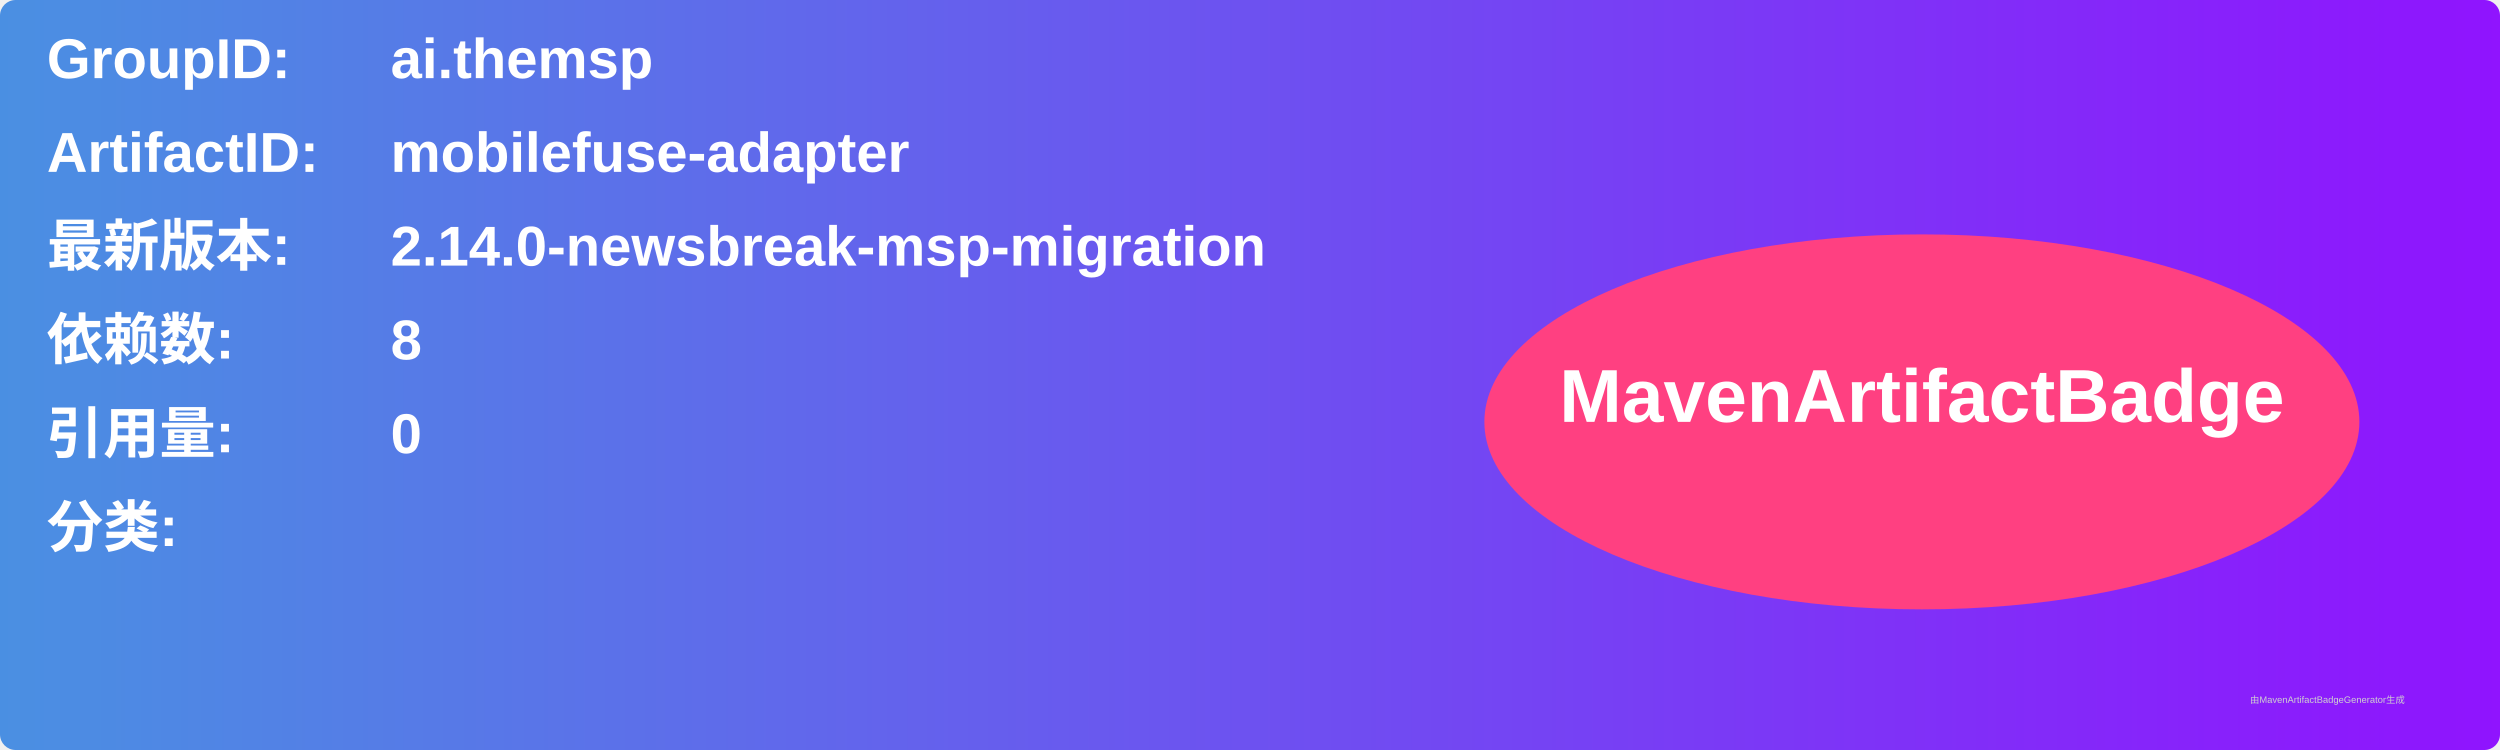
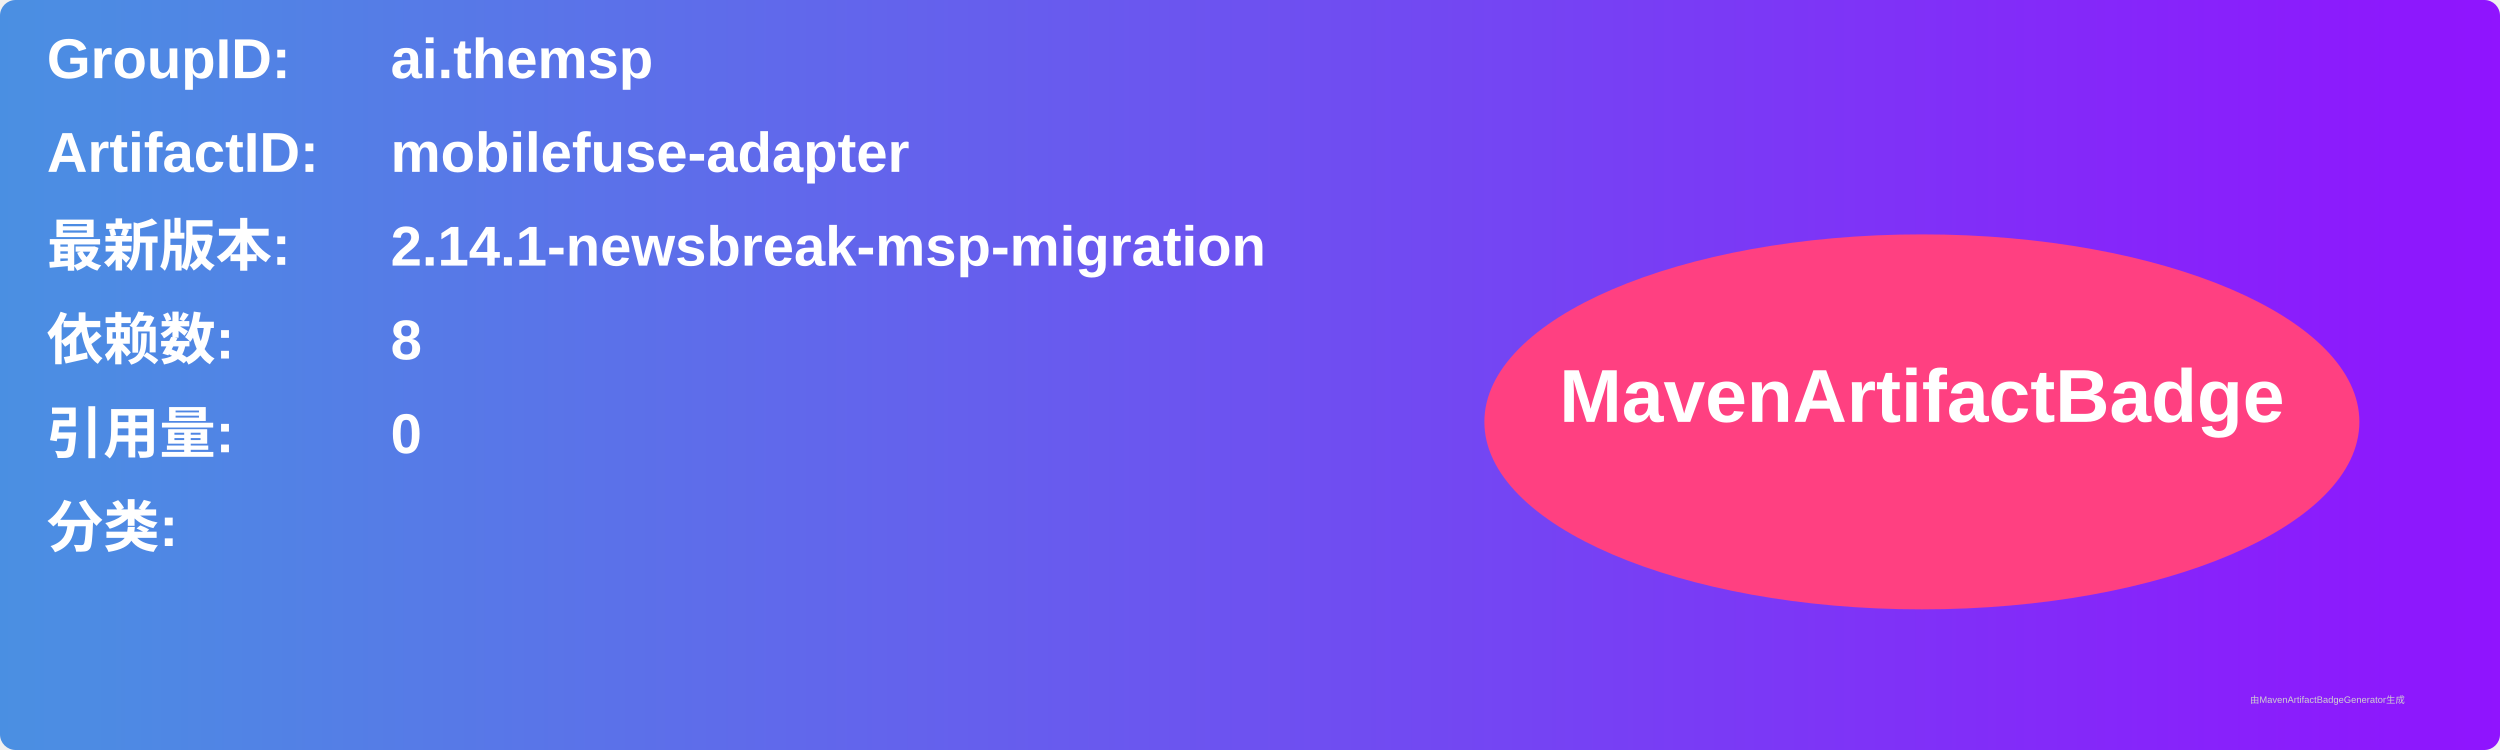
<svg xmlns="http://www.w3.org/2000/svg" width="800" height="240" viewBox="0 0 800 240">
  <linearGradient id="grad" x1="0%" y1="0%" x2="100%" y2="0%">
    <stop offset="0%" stop-color="#4a90e2" />
    <stop offset="100%" stop-color="#9013fe" />
  </linearGradient>
  <rect width="100%" height="100%" rx="5" ry="5" fill="url(#grad)" />
  <g transform="translate(15, 15)">
    <text x="0" y="10" font-family="Arial" font-size="18" fill="white" font-weight="bold" width="260">GroupID:</text>
    <text x="110" y="10" font-family="Arial" font-size="18" fill="white" font-weight="bold" width="460">ai.themsp</text>
    <text x="0" y="40" font-family="Arial" font-size="18" fill="white" font-weight="bold" width="260">ArtifactID:</text>
    <text x="110" y="40" font-family="Arial" font-size="18" fill="white" font-weight="bold" width="460">mobilefuse-adapter</text>
    <text x="0" y="70" font-family="Arial" font-size="18" fill="white" font-weight="bold">最新版本:</text>
    <text x="110" y="70" font-family="Arial" font-size="18" fill="white" font-weight="bold">
-       <tspan font-weight="bold">2.14.0-newsbreak-msp-migration</tspan>
+       <tspan font-weight="bold">2.14.1-newsbreak-msp-migration</tspan>
    </text>
    <text x="0" y="100" font-family="Arial" font-size="18" fill="white" font-weight="bold">依赖数: </text>
    <text x="110" y="100" font-family="Arial" font-size="18" fill="white">
      <tspan font-weight="bold">8</tspan>
    </text>
    <text x="0" y="130" font-family="Arial" font-size="18" fill="white" font-weight="bold">引用量: </text>
    <text x="110" y="130" font-family="Arial" font-size="18" fill="white">
      <tspan font-weight="bold">0</tspan>
    </text>
    <text x="0" y="160" font-family="Arial" font-size="18" fill="white" font-weight="bold">分类:</text>
    <text x="10" y="190" font-family="Arial" font-size="10" fill="white">
      <tspan font-weight="bold" />
    </text>
    <ellipse cx="600" cy="120" rx="140" ry="60" fill="#ff4081" />
    <text x="600" y="120" text-anchor="middle" font-family="Arial" font-size="24" fill="white" font-weight="bold">MavenArtifactBadge</text>
  </g>
  <text x="720" y="225" font-family="Arial" font-size="3" fill="#d0d0d0">由MavenArtifactBadgeGenerator生成</text>
</svg>
